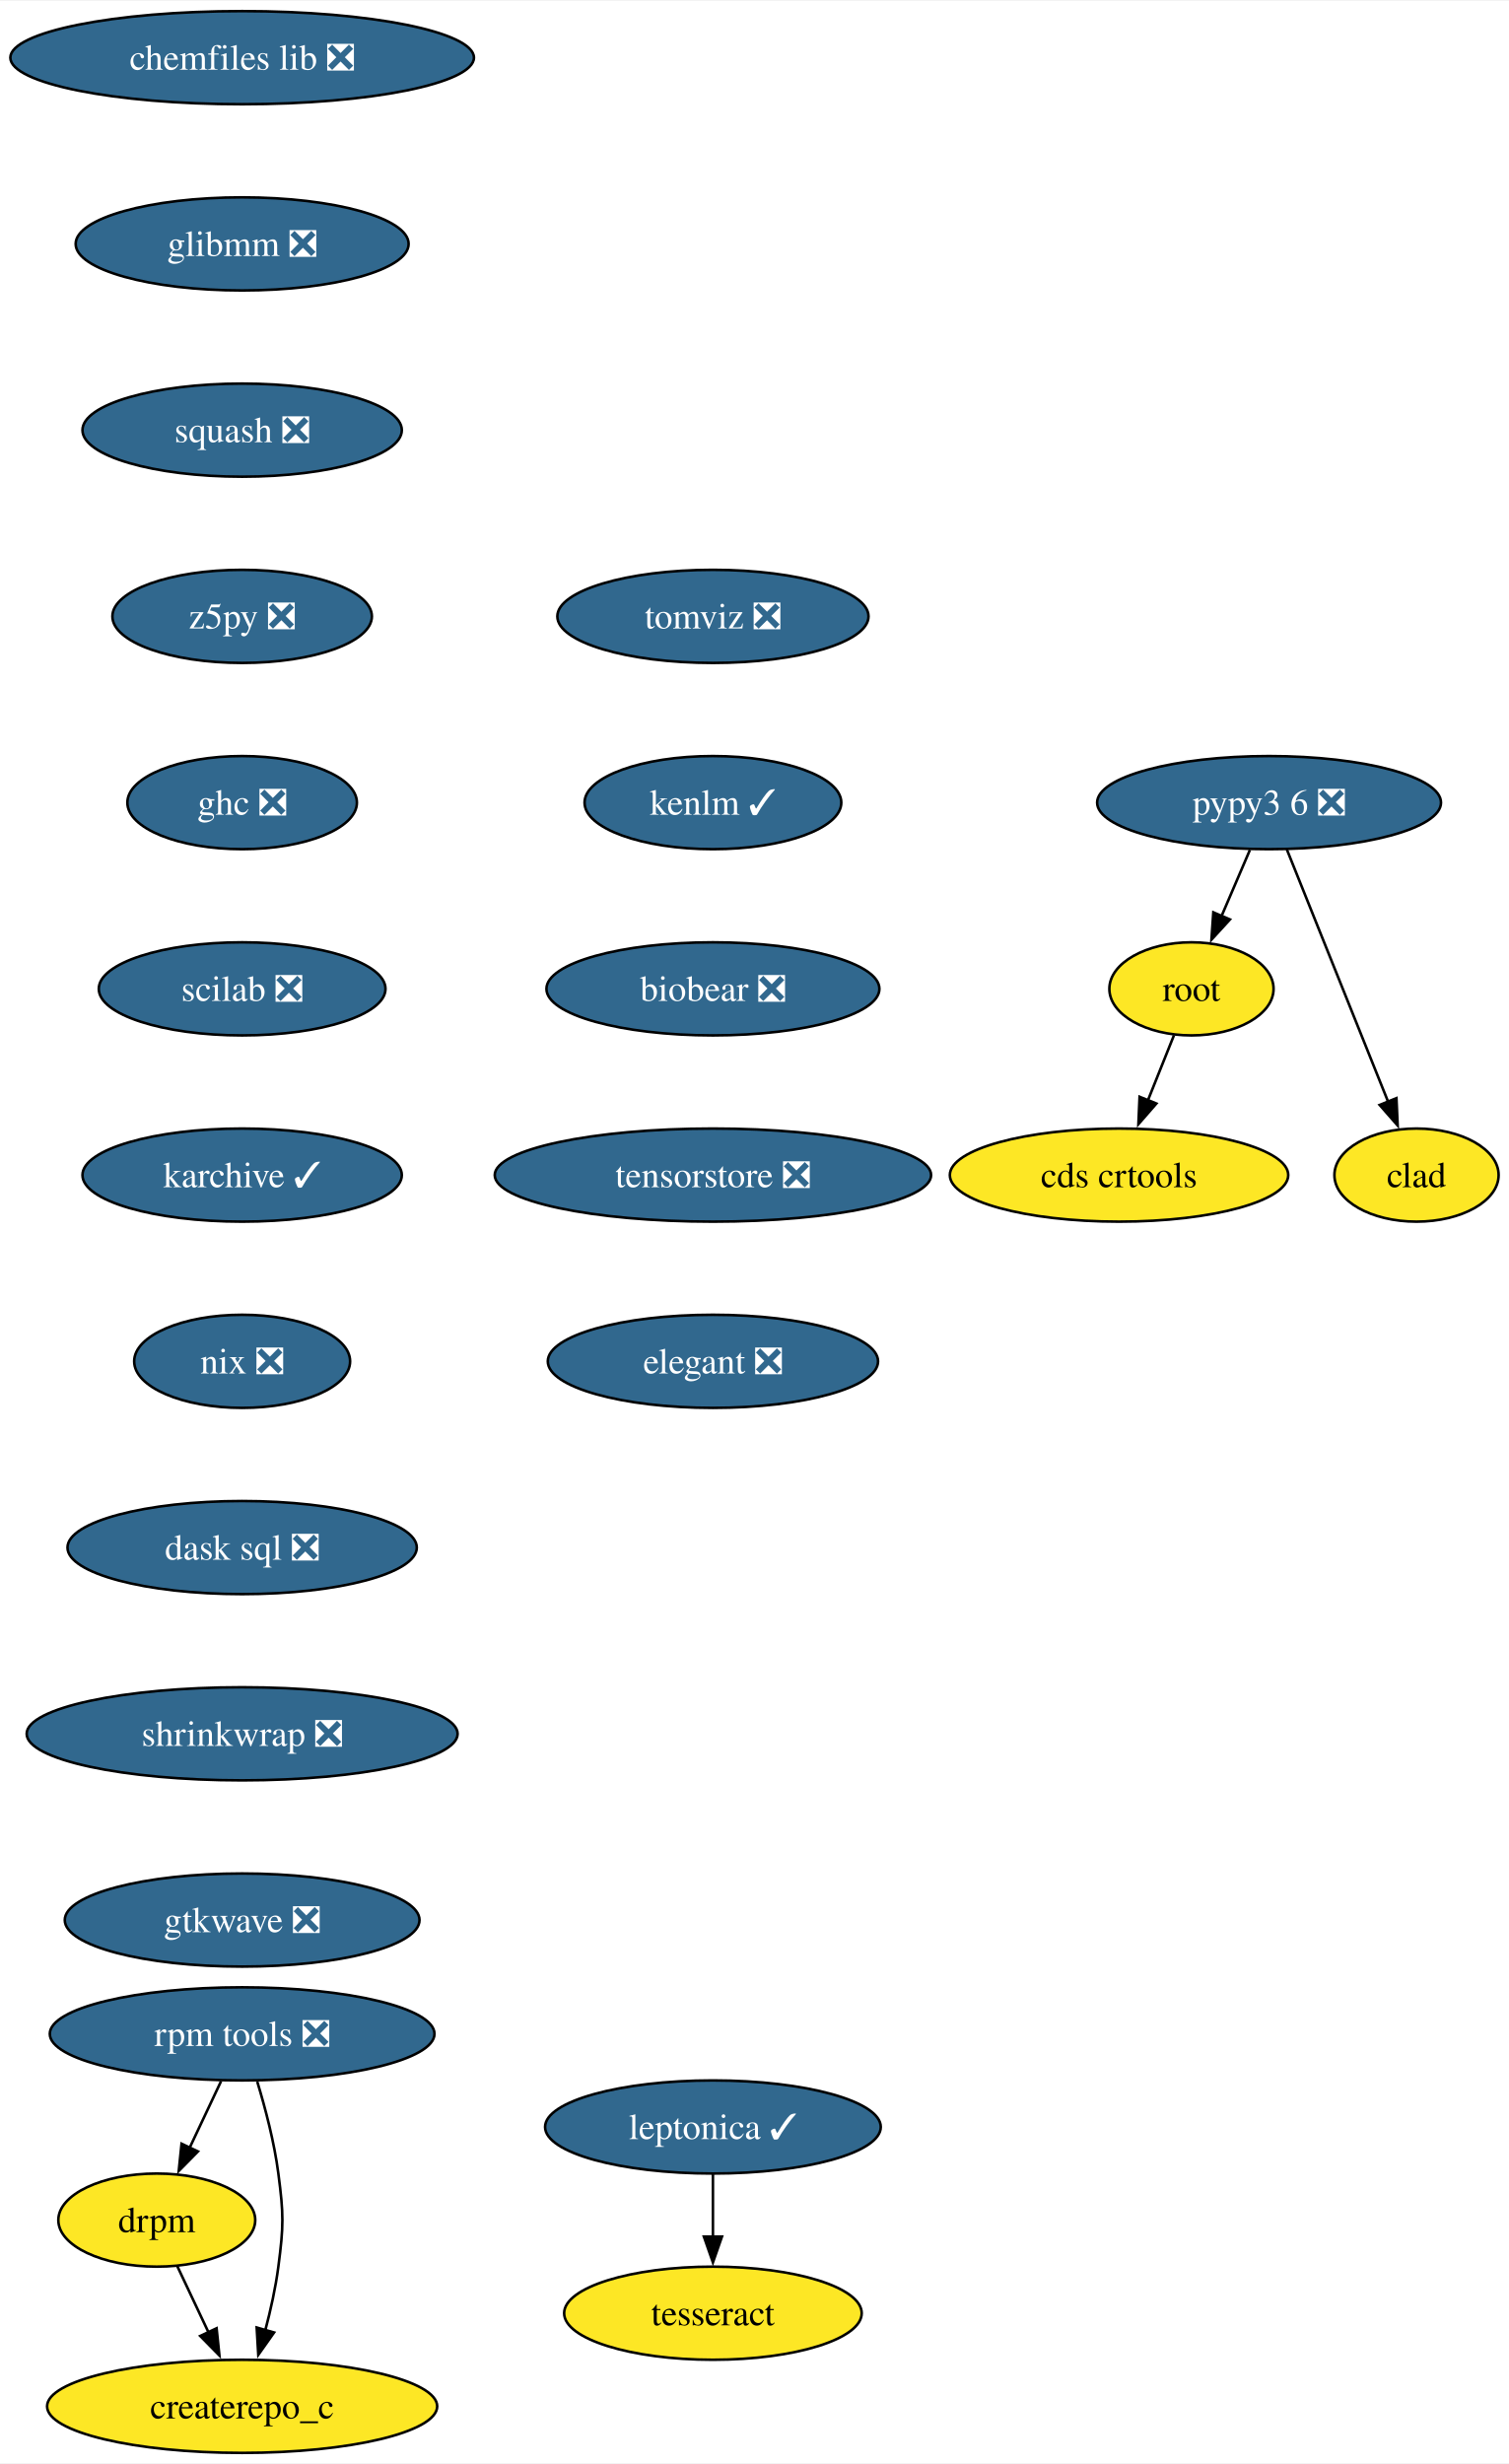
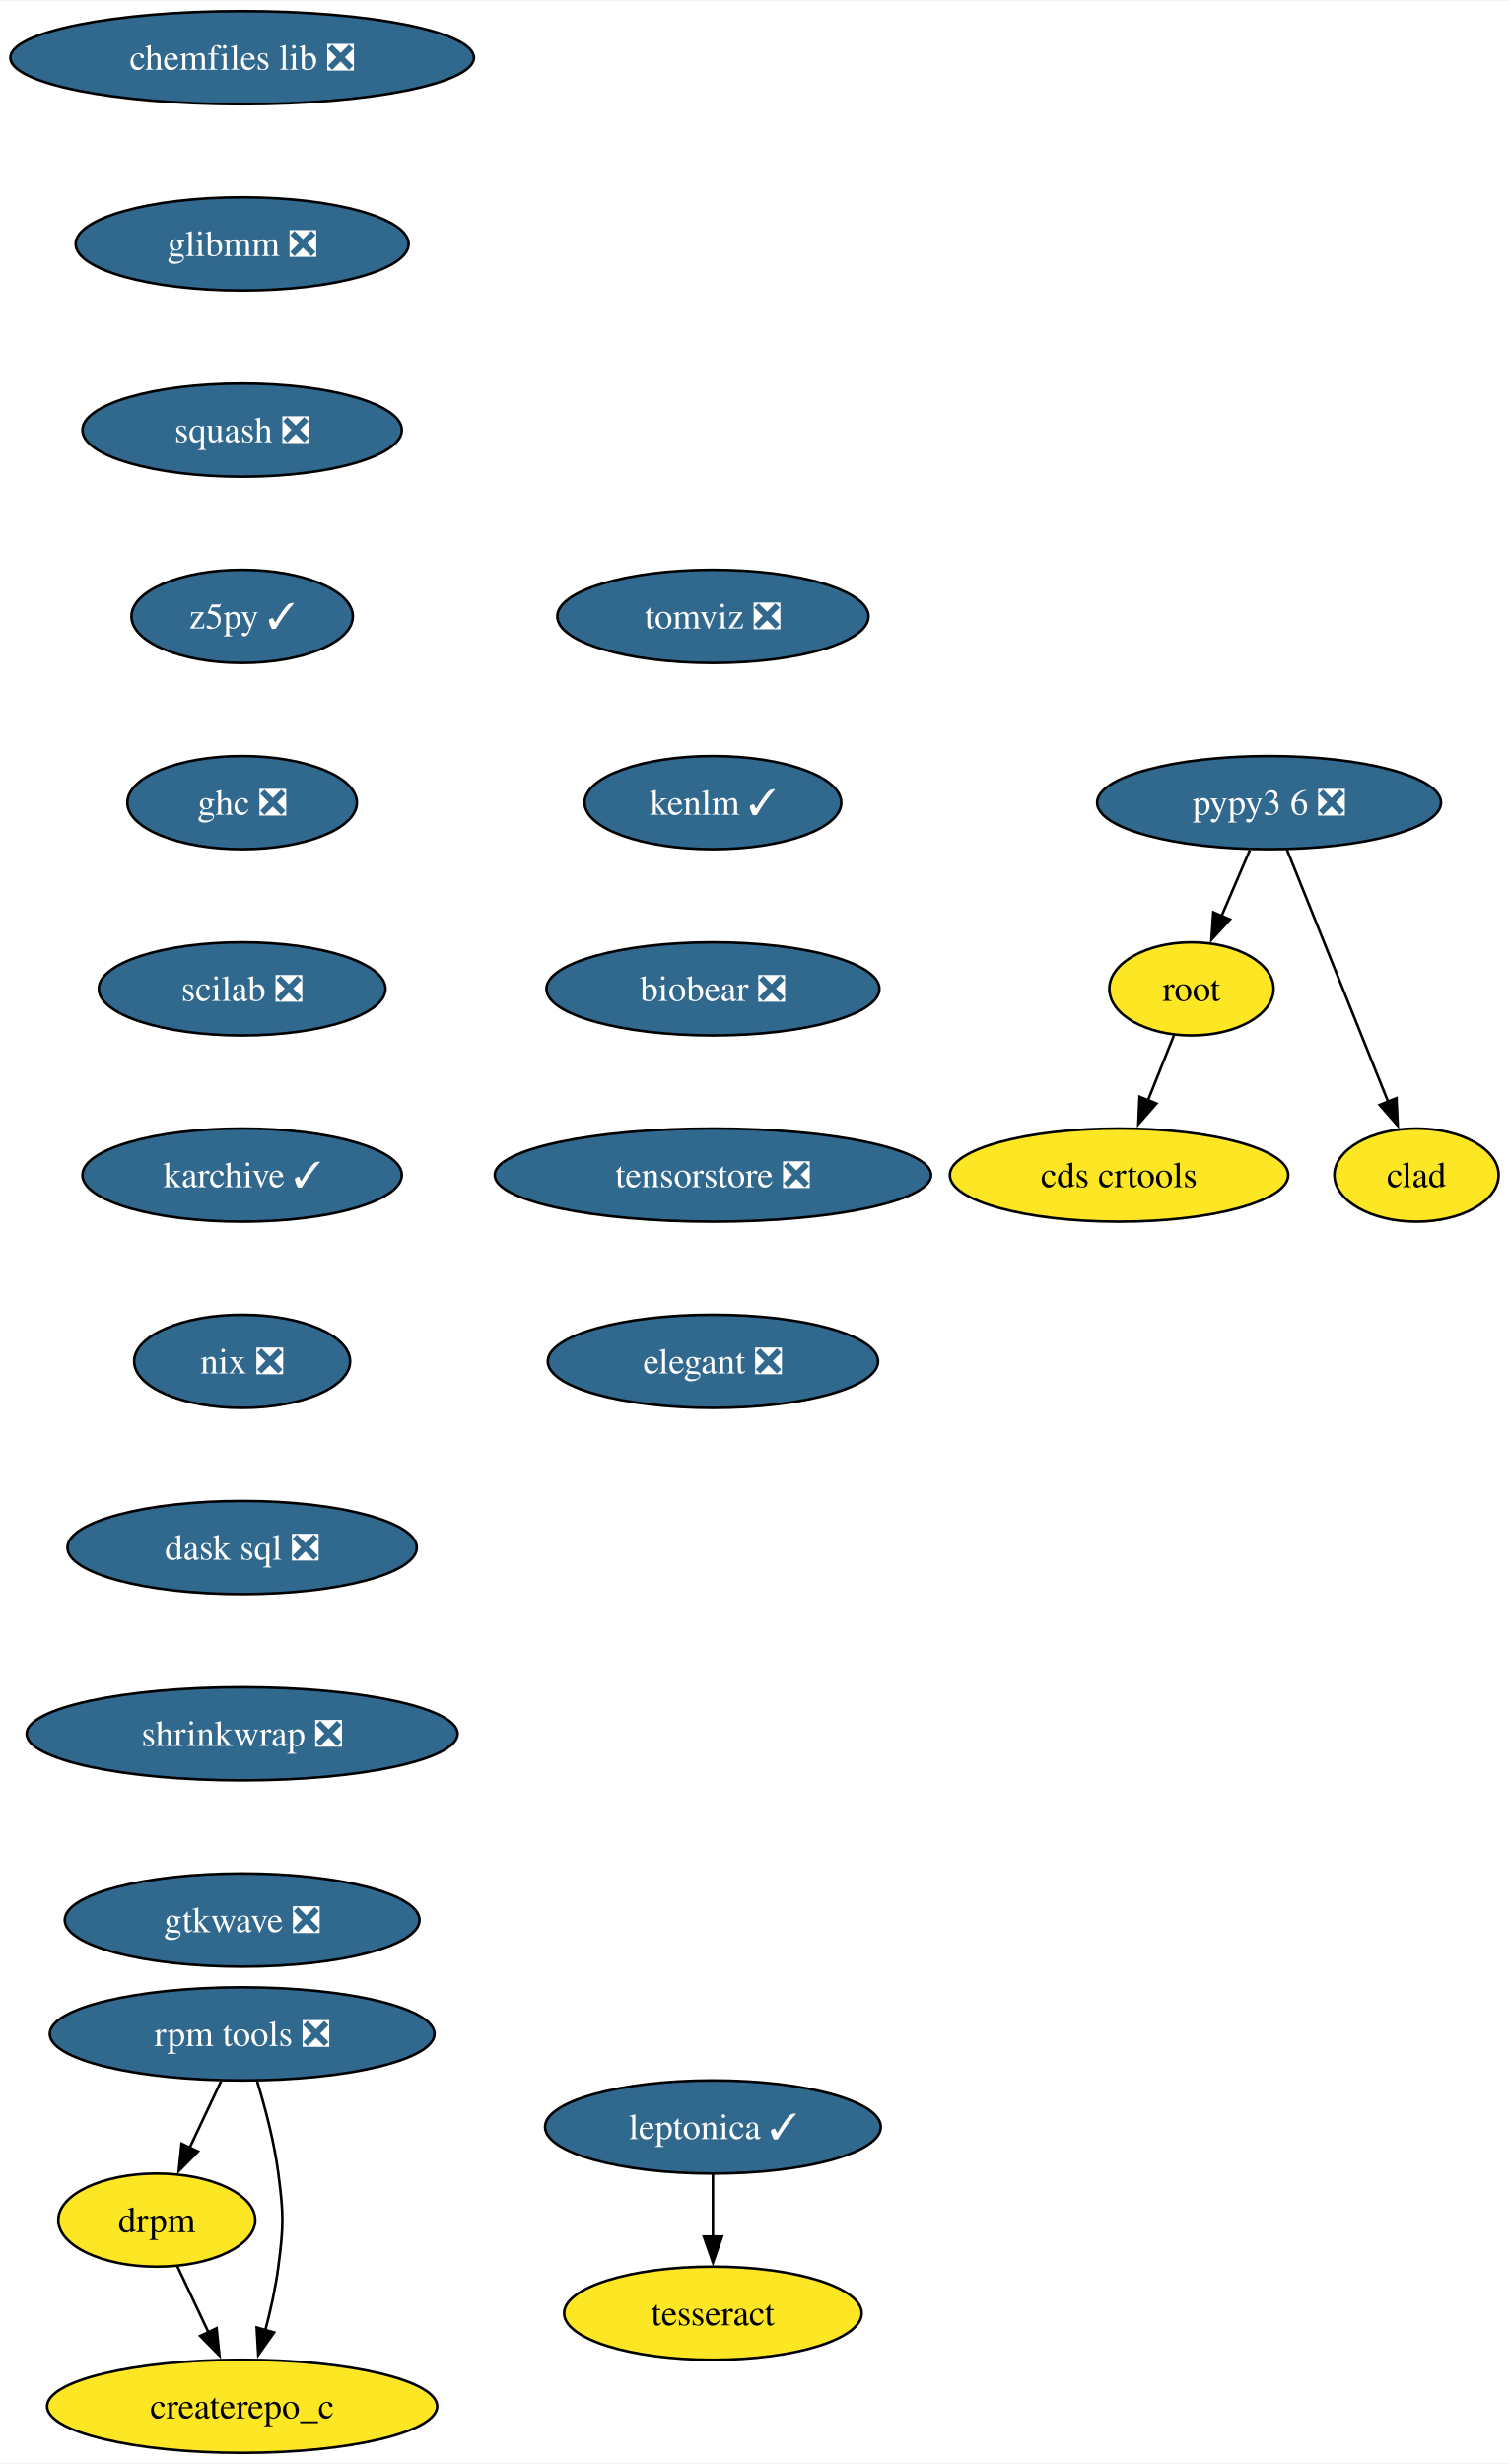
<svg xmlns="http://www.w3.org/2000/svg" xmlns:xlink="http://www.w3.org/1999/xlink" width="583pt" height="952pt" viewBox="0.00 0.00 583.36 952.00">
  <g id="graph0" class="graph" transform="scale(1 1) rotate(0) translate(4 948)">
    <polygon fill="white" stroke="none" points="-4,4 -4,-948 579.36,-948 579.36,4 -4,4" />
    <g id="node1" class="node">
      <g id="a_node1">
        <a xlink:href="https://github.com/conda-forge/chemfiles-lib-feedstock/pull/53" xlink:title="chemfiles lib ❎">
          <ellipse fill="#31688e" stroke="black" cx="89.61" cy="-926" rx="89.61" ry="18" />
          <text text-anchor="middle" x="89.61" y="-921.33" font-family="Times,serif" font-size="14.00" fill="white">chemfiles lib ❎</text>
        </a>
      </g>
    </g>
    <g id="node2" class="node">
      <g id="a_node2">
        <a xlink:href="https://github.com/conda-forge/glibmm-feedstock/pull/34" xlink:title="glibmm ❎">
          <ellipse fill="#31688e" stroke="black" cx="89.61" cy="-854" rx="64.36" ry="18" />
          <text text-anchor="middle" x="89.61" y="-849.33" font-family="Times,serif" font-size="14.00" fill="white">glibmm ❎</text>
        </a>
      </g>
    </g>
    <g id="node3" class="node">
      <g id="a_node3">
        <a xlink:href="https://github.com/conda-forge/squash-feedstock/pull/8" xlink:title="squash ❎">
          <ellipse fill="#31688e" stroke="black" cx="89.61" cy="-782" rx="61.73" ry="18" />
          <text text-anchor="middle" x="89.61" y="-777.33" font-family="Times,serif" font-size="14.00" fill="white">squash ❎</text>
        </a>
      </g>
    </g>
    <g id="node4" class="node">
      <g id="a_node4">
-         <a xlink:href="https://github.com/conda-forge/z5py-feedstock/pull/76" xlink:title="z5py ❎">
-           <ellipse fill="#31688e" stroke="black" cx="89.61" cy="-710" rx="50.16" ry="18" />
-           <text text-anchor="middle" x="89.61" y="-705.33" font-family="Times,serif" font-size="14.00" fill="white">z5py ❎</text>
+         <a xlink:href="https://github.com/conda-forge/z5py-feedstock/pull/76" xlink:title="z5py ✓">
+           <ellipse fill="#31688e" stroke="black" cx="89.61" cy="-710" rx="42.79" ry="18" />
+           <text text-anchor="middle" x="89.61" y="-705.33" font-family="Times,serif" font-size="14.00" fill="white">z5py ✓</text>
        </a>
      </g>
    </g>
    <g id="node7" class="node">
      <g id="a_node7">
        <a xlink:href="https://github.com/conda-forge/ghc-feedstock/pull/44" xlink:title="ghc ❎">
          <ellipse fill="#31688e" stroke="black" cx="89.61" cy="-638" rx="44.37" ry="18" />
          <text text-anchor="middle" x="89.61" y="-633.33" font-family="Times,serif" font-size="14.00" fill="white">ghc ❎</text>
        </a>
      </g>
    </g>
    <g id="node5" class="node">
      <g id="a_node5">
        <a xlink:href="https://github.com/conda-forge/leptonica-feedstock/pull/51" xlink:title="leptonica ✓">
          <ellipse fill="#31688e" stroke="black" cx="271.61" cy="-126" rx="64.89" ry="18" />
          <text text-anchor="middle" x="271.61" y="-121.33" font-family="Times,serif" font-size="14.00" fill="white">leptonica ✓</text>
        </a>
      </g>
    </g>
    <g id="node6" class="node">
      <g id="a_node6">
        <a xlink:href="https://github.com/conda-forge/tesseract-feedstock" xlink:title="tesseract">
          <ellipse fill="#fde725" stroke="black" cx="271.61" cy="-54" rx="57.52" ry="18" />
          <text text-anchor="middle" x="271.61" y="-49.33" font-family="Times,serif" font-size="14.00">tesseract</text>
        </a>
      </g>
    </g>
    <g id="edge4" class="edge">
      <path fill="none" stroke="black" d="M271.61,-107.7C271.61,-100.41 271.61,-91.73 271.61,-83.54" />
      <polygon fill="black" stroke="black" points="275.11,-83.62 271.61,-73.62 268.11,-83.62 275.11,-83.62" />
    </g>
    <g id="node8" class="node">
      <g id="a_node8">
        <a xlink:href="https://github.com/conda-forge/scilab-feedstock/pull/55" xlink:title="scilab ❎">
          <ellipse fill="#31688e" stroke="black" cx="89.61" cy="-566" rx="55.42" ry="18" />
          <text text-anchor="middle" x="89.61" y="-561.33" font-family="Times,serif" font-size="14.00" fill="white">scilab ❎</text>
        </a>
      </g>
    </g>
    <g id="node11" class="node">
      <g id="a_node11">
        <a xlink:href="https://github.com/conda-forge/karchive-feedstock/pull/22" xlink:title="karchive ✓">
          <ellipse fill="#31688e" stroke="black" cx="89.61" cy="-494" rx="61.73" ry="18" />
          <text text-anchor="middle" x="89.61" y="-489.32" font-family="Times,serif" font-size="14.00" fill="white">karchive ✓</text>
        </a>
      </g>
    </g>
    <g id="node9" class="node">
      <g id="a_node9">
        <a xlink:href="https://github.com/conda-forge/root-feedstock" xlink:title="root">
          <ellipse fill="#fde725" stroke="black" cx="456.61" cy="-566" rx="31.74" ry="18" />
          <text text-anchor="middle" x="456.61" y="-561.33" font-family="Times,serif" font-size="14.00">root</text>
        </a>
      </g>
    </g>
    <g id="node10" class="node">
      <g id="a_node10">
        <a xlink:href="https://github.com/conda-forge/cds-crtools-feedstock" xlink:title="cds crtools">
          <ellipse fill="#fde725" stroke="black" cx="428.61" cy="-494" rx="65.41" ry="18" />
          <text text-anchor="middle" x="428.61" y="-489.32" font-family="Times,serif" font-size="14.00">cds crtools</text>
        </a>
      </g>
    </g>
    <g id="edge7" class="edge">
      <path fill="none" stroke="black" d="M449.84,-548.05C446.82,-540.52 443.19,-531.44 439.79,-522.94" />
      <polygon fill="black" stroke="black" points="443.05,-521.67 436.09,-513.68 436.55,-524.27 443.05,-521.67" />
    </g>
    <g id="node14" class="node">
      <g id="a_node14">
        <a xlink:href="https://github.com/conda-forge/nix-feedstock/pull/27" xlink:title="nix ❎">
          <ellipse fill="#31688e" stroke="black" cx="89.61" cy="-422" rx="41.74" ry="18" />
          <text text-anchor="middle" x="89.61" y="-417.32" font-family="Times,serif" font-size="14.00" fill="white">nix ❎</text>
        </a>
      </g>
    </g>
    <g id="node12" class="node">
      <g id="a_node12">
        <a xlink:href="https://github.com/conda-forge/pypy3.6-feedstock/pull/122" xlink:title="pypy3 6 ❎">
          <ellipse fill="#31688e" stroke="black" cx="486.61" cy="-638" rx="66.47" ry="18" />
          <text text-anchor="middle" x="486.61" y="-633.33" font-family="Times,serif" font-size="14.00" fill="white">pypy3 6 ❎</text>
        </a>
      </g>
    </g>
    <g id="edge9" class="edge">
      <path fill="none" stroke="black" d="M479.2,-619.7C475.88,-611.95 471.89,-602.64 468.19,-594.02" />
      <polygon fill="black" stroke="black" points="471.49,-592.83 464.33,-585.01 465.06,-595.58 471.49,-592.83" />
    </g>
    <g id="node13" class="node">
      <g id="a_node13">
        <a xlink:href="https://github.com/conda-forge/clad-feedstock" xlink:title="clad">
          <ellipse fill="#fde725" stroke="black" cx="543.61" cy="-494" rx="31.74" ry="18" />
          <text text-anchor="middle" x="543.61" y="-489.32" font-family="Times,serif" font-size="14.00">clad</text>
        </a>
      </g>
    </g>
    <g id="edge10" class="edge">
      <path fill="none" stroke="black" d="M493.49,-619.87C503.21,-595.65 521.09,-551.12 532.65,-522.31" />
      <polygon fill="black" stroke="black" points="535.85,-523.74 536.33,-513.15 529.35,-521.13 535.85,-523.74" />
    </g>
    <g id="node15" class="node">
      <g id="a_node15">
        <a xlink:href="https://github.com/conda-forge/dask-sql-feedstock/pull/87" xlink:title="dask sql ❎">
          <ellipse fill="#31688e" stroke="black" cx="89.61" cy="-350" rx="67.52" ry="18" />
          <text text-anchor="middle" x="89.61" y="-345.32" font-family="Times,serif" font-size="14.00" fill="white">dask sql ❎</text>
        </a>
      </g>
    </g>
    <g id="node19" class="node">
      <g id="a_node19">
        <a xlink:href="https://github.com/conda-forge/shrinkwrap-feedstock/pull/7" xlink:title="shrinkwrap ❎">
          <ellipse fill="#31688e" stroke="black" cx="89.61" cy="-278" rx="83.3" ry="18" />
          <text text-anchor="middle" x="89.61" y="-273.32" font-family="Times,serif" font-size="14.00" fill="white">shrinkwrap ❎</text>
        </a>
      </g>
    </g>
    <g id="node16" class="node">
      <g id="a_node16">
        <a xlink:href="https://github.com/conda-forge/rpm-tools-feedstock/pull/39" xlink:title="rpm tools ❎">
          <ellipse fill="#31688e" stroke="black" cx="89.61" cy="-162" rx="74.36" ry="18" />
          <text text-anchor="middle" x="89.61" y="-157.32" font-family="Times,serif" font-size="14.00" fill="white">rpm tools ❎</text>
        </a>
      </g>
    </g>
    <g id="node17" class="node">
      <g id="a_node17">
        <a xlink:href="https://github.com/conda-forge/drpm-feedstock" xlink:title="drpm">
          <ellipse fill="#fde725" stroke="black" cx="56.61" cy="-90" rx="38.06" ry="18" />
          <text text-anchor="middle" x="56.61" y="-85.33" font-family="Times,serif" font-size="14.00">drpm</text>
        </a>
      </g>
    </g>
    <g id="edge13" class="edge">
      <path fill="none" stroke="black" d="M81.46,-143.7C77.81,-135.95 73.42,-126.64 69.35,-118.02" />
      <polygon fill="black" stroke="black" points="72.53,-116.54 65.1,-108.99 66.19,-119.53 72.53,-116.54" />
    </g>
    <g id="node18" class="node">
      <g id="a_node18">
        <a xlink:href="https://github.com/conda-forge/createrepo_c-feedstock" xlink:title="createrepo_c">
          <ellipse fill="#fde725" stroke="black" cx="89.61" cy="-18" rx="75.41" ry="18" />
          <text text-anchor="middle" x="89.61" y="-13.32" font-family="Times,serif" font-size="14.00">createrepo_c</text>
        </a>
      </g>
    </g>
    <g id="edge14" class="edge">
      <path fill="none" stroke="black" d="M95.44,-143.56C98.55,-133.33 102.05,-120.08 103.61,-108 105.68,-92.13 105.68,-87.87 103.61,-72 102.56,-63.88 100.64,-55.24 98.54,-47.34" />
      <polygon fill="black" stroke="black" points="101.96,-46.55 95.85,-37.9 95.23,-48.47 101.96,-46.55" />
    </g>
    <g id="edge15" class="edge">
      <path fill="none" stroke="black" d="M64.6,-72.05C68.2,-64.43 72.53,-55.23 76.58,-46.65" />
      <polygon fill="black" stroke="black" points="79.73,-48.18 80.83,-37.64 73.4,-45.2 79.73,-48.18" />
    </g>
    <g id="node20" class="node">
      <g id="a_node20">
        <a xlink:href="https://github.com/conda-forge/gtkwave-feedstock/pull/14" xlink:title="gtkwave ❎">
          <ellipse fill="#31688e" stroke="black" cx="89.61" cy="-206" rx="68.57" ry="18" />
          <text text-anchor="middle" x="89.61" y="-201.32" font-family="Times,serif" font-size="14.00" fill="white">gtkwave ❎</text>
        </a>
      </g>
    </g>
    <g id="node21" class="node">
      <g id="a_node21">
        <a xlink:href="https://github.com/conda-forge/tomviz-feedstock/pull/67" xlink:title="tomviz ❎">
          <ellipse fill="#31688e" stroke="black" cx="271.61" cy="-710" rx="60.15" ry="18" />
          <text text-anchor="middle" x="271.61" y="-705.33" font-family="Times,serif" font-size="14.00" fill="white">tomviz ❎</text>
        </a>
      </g>
    </g>
    <g id="node22" class="node">
      <g id="a_node22">
        <a xlink:href="https://github.com/conda-forge/kenlm-feedstock/pull/10" xlink:title="kenlm ✓">
          <ellipse fill="#31688e" stroke="black" cx="271.61" cy="-638" rx="49.63" ry="18" />
          <text text-anchor="middle" x="271.61" y="-633.33" font-family="Times,serif" font-size="14.00" fill="white">kenlm ✓</text>
        </a>
      </g>
    </g>
    <g id="node23" class="node">
      <g id="a_node23">
        <a xlink:href="https://github.com/conda-forge/biobear-feedstock/pull/46" xlink:title="biobear ❎">
          <ellipse fill="#31688e" stroke="black" cx="271.61" cy="-566" rx="64.36" ry="18" />
          <text text-anchor="middle" x="271.61" y="-561.33" font-family="Times,serif" font-size="14.00" fill="white">biobear ❎</text>
        </a>
      </g>
    </g>
    <g id="node24" class="node">
      <g id="a_node24">
        <a xlink:href="https://github.com/conda-forge/tensorstore-feedstock/pull/50" xlink:title="tensorstore ❎">
          <ellipse fill="#31688e" stroke="black" cx="271.61" cy="-494" rx="84.35" ry="18" />
          <text text-anchor="middle" x="271.61" y="-489.32" font-family="Times,serif" font-size="14.00" fill="white">tensorstore ❎</text>
        </a>
      </g>
    </g>
    <g id="node25" class="node">
      <g id="a_node25">
        <a xlink:href="https://github.com/conda-forge/elegant-feedstock/pull/15" xlink:title="elegant ❎">
          <ellipse fill="#31688e" stroke="black" cx="271.61" cy="-422" rx="63.84" ry="18" />
          <text text-anchor="middle" x="271.61" y="-417.32" font-family="Times,serif" font-size="14.00" fill="white">elegant ❎</text>
        </a>
      </g>
    </g>
  </g>
</svg>
